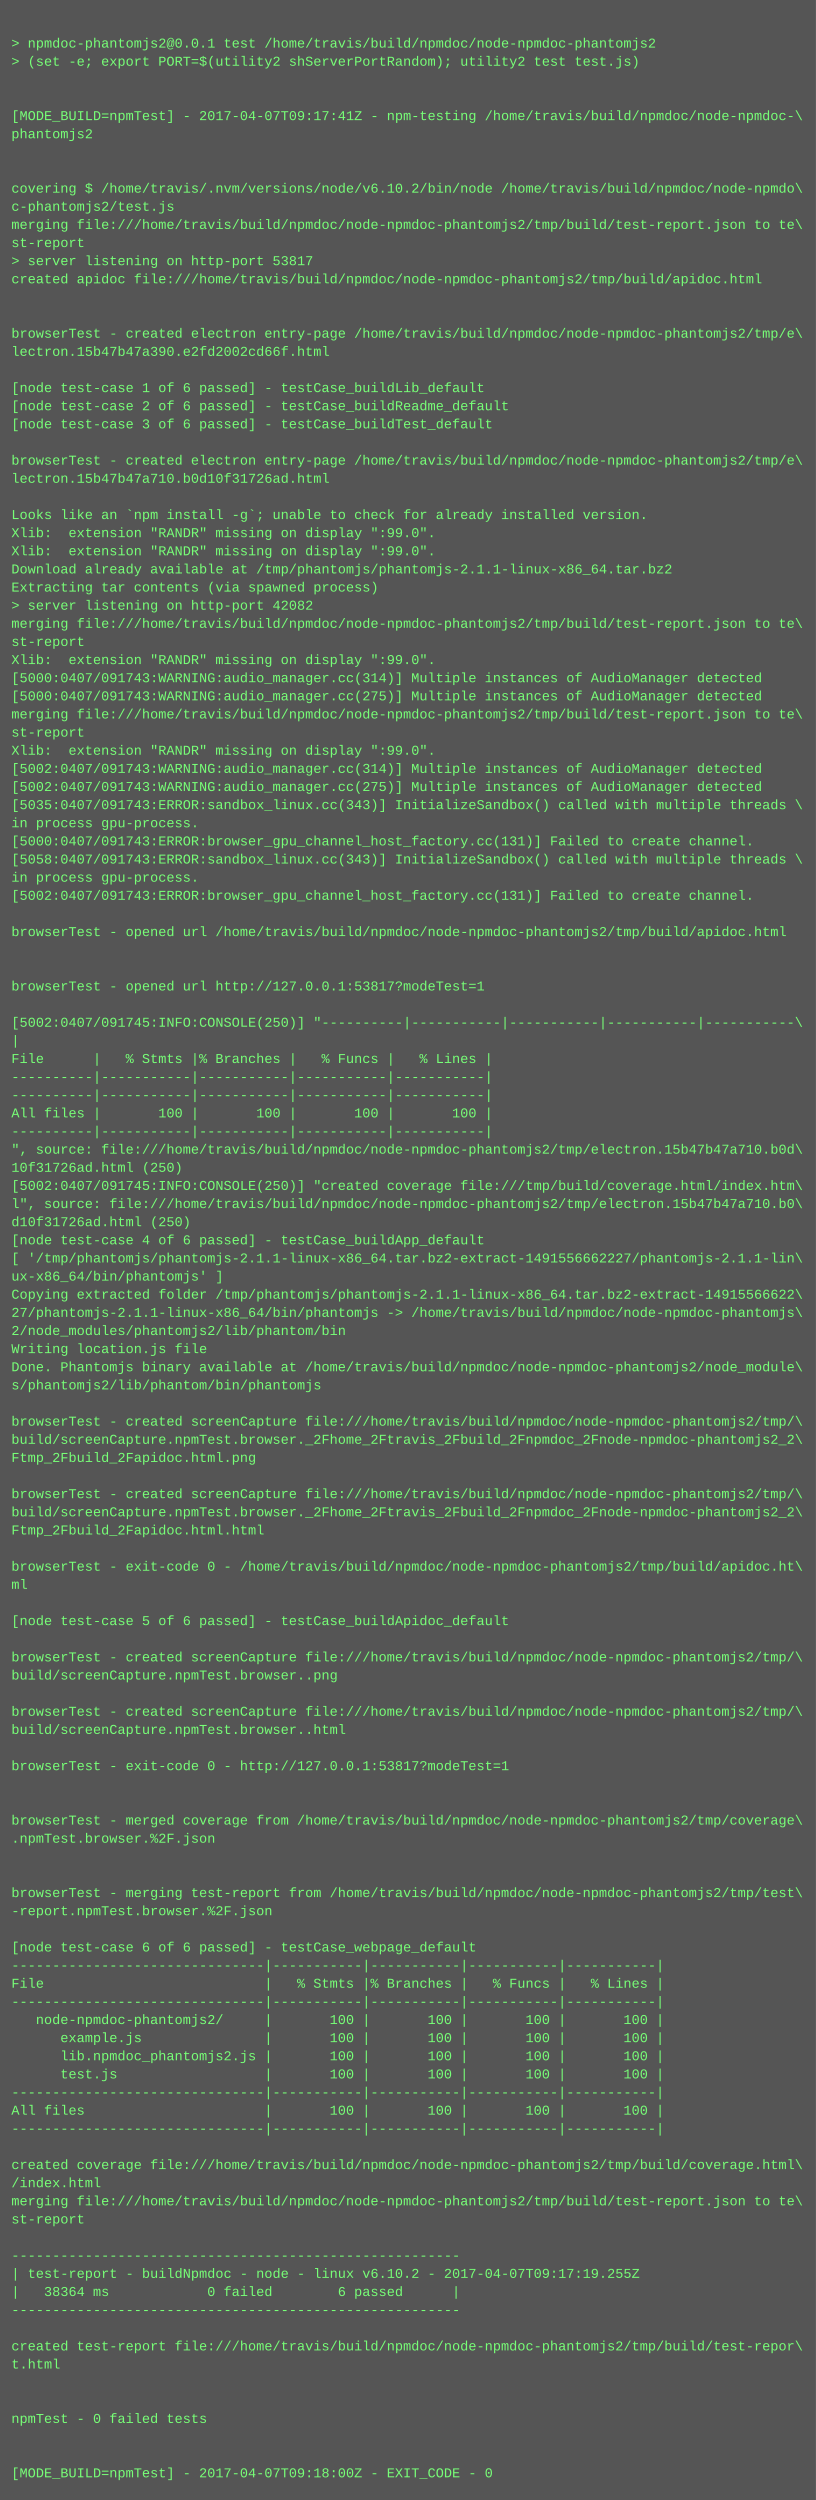
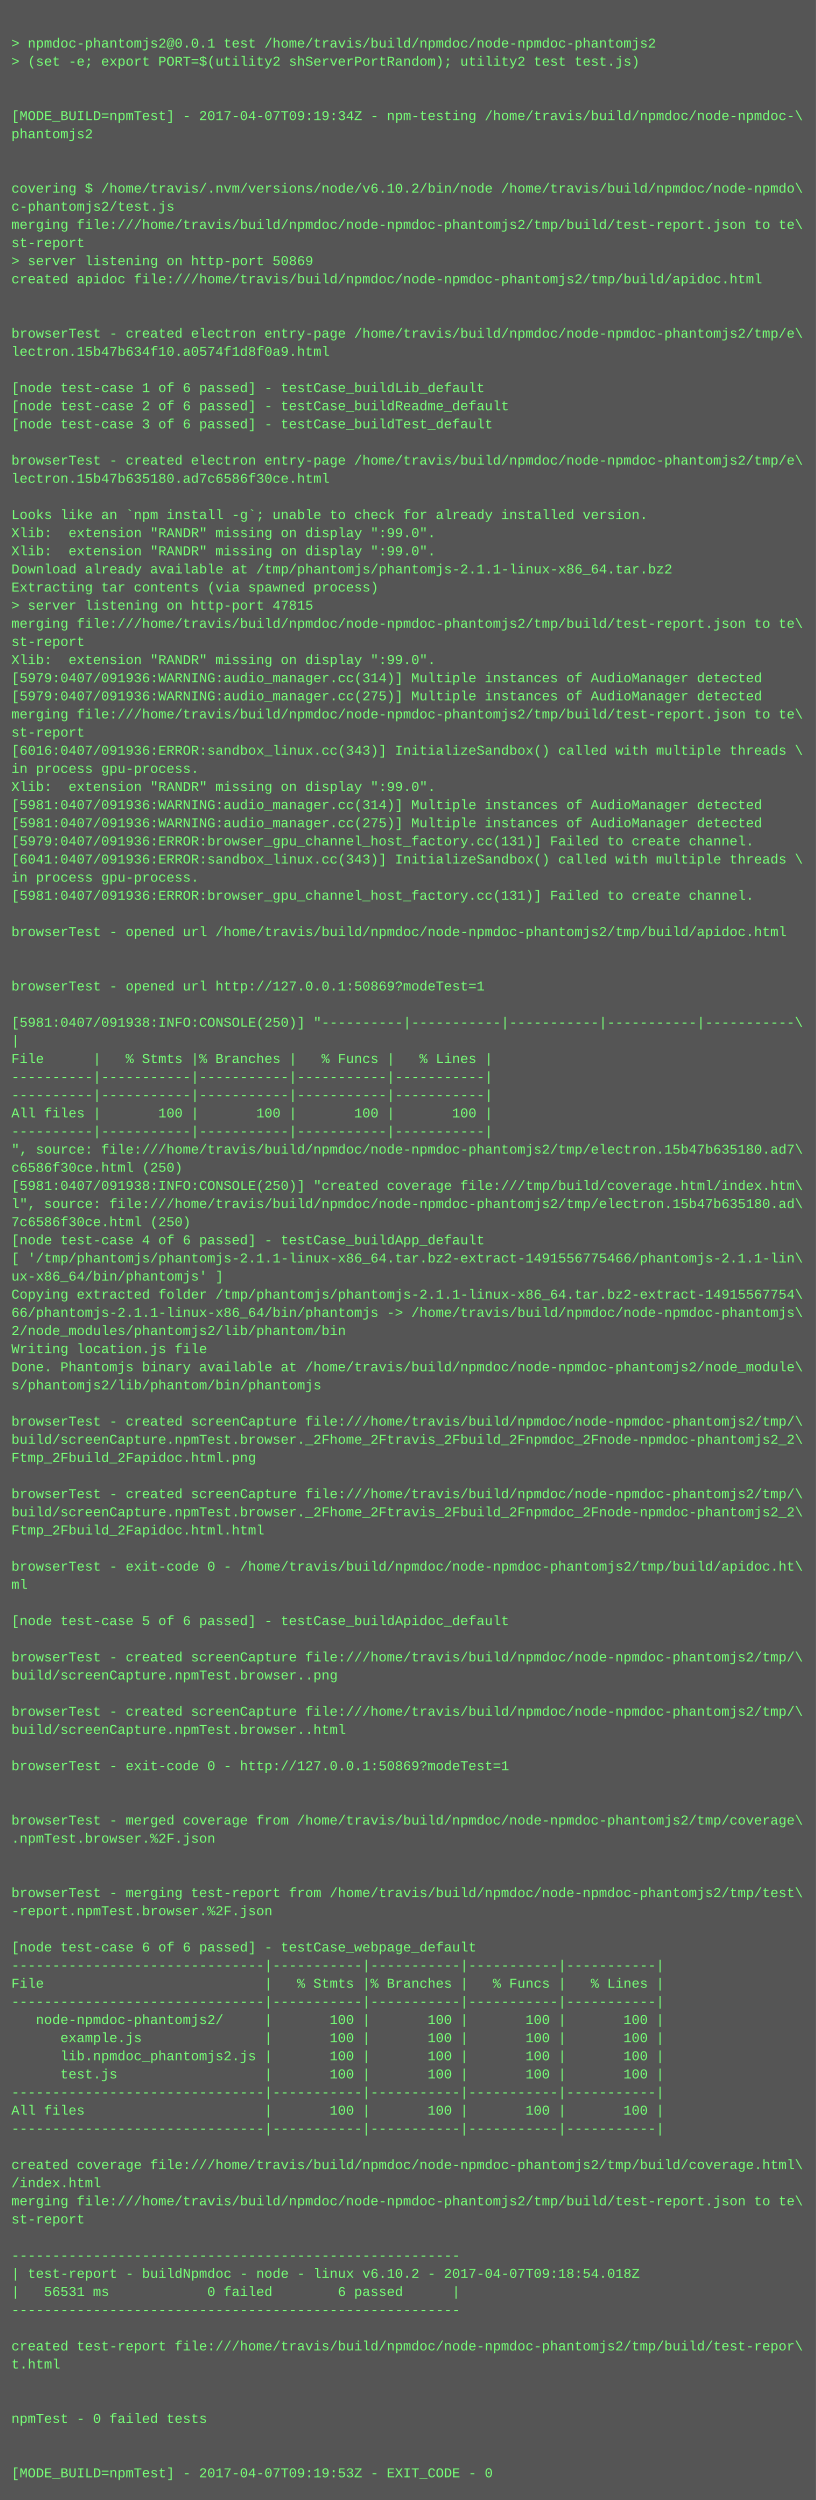
<svg xmlns="http://www.w3.org/2000/svg" height="2206" width="720">
  <rect height="2206" fill="#555" width="720" />
  <text fill="#7f7" font-family="Courier New" font-size="12" xml:space="preserve">
    <tspan x="10" y="26" />
    <tspan x="10" y="42">&gt; npmdoc-phantomjs2@0.0.1 test /home/travis/build/npmdoc/node-npmdoc-phantomjs2</tspan>
    <tspan x="10" y="58">&gt; (set -e; export PORT=$(utility2 shServerPortRandom); utility2 test test.js)</tspan>
    <tspan x="10" y="74" />
    <tspan x="10" y="90" />
-     <tspan x="10" y="106">[MODE_BUILD=npmTest] - 2017-04-07T09:17:41Z - npm-testing /home/travis/build/npmdoc/node-npmdoc-\</tspan>
+     <tspan x="10" y="106">[MODE_BUILD=npmTest] - 2017-04-07T09:19:34Z - npm-testing /home/travis/build/npmdoc/node-npmdoc-\</tspan>
    <tspan x="10" y="122">phantomjs2</tspan>
    <tspan x="10" y="138" />
    <tspan x="10" y="154" />
    <tspan x="10" y="170">covering $ /home/travis/.nvm/versions/node/v6.10.2/bin/node /home/travis/build/npmdoc/node-npmdo\</tspan>
    <tspan x="10" y="186">c-phantomjs2/test.js</tspan>
    <tspan x="10" y="202">merging file:///home/travis/build/npmdoc/node-npmdoc-phantomjs2/tmp/build/test-report.json to te\</tspan>
    <tspan x="10" y="218">st-report</tspan>
-     <tspan x="10" y="234">&gt; server listening on http-port 53817</tspan>
+     <tspan x="10" y="234">&gt; server listening on http-port 50869</tspan>
    <tspan x="10" y="250">created apidoc file:///home/travis/build/npmdoc/node-npmdoc-phantomjs2/tmp/build/apidoc.html</tspan>
    <tspan x="10" y="266" />
    <tspan x="10" y="282" />
    <tspan x="10" y="298">browserTest - created electron entry-page /home/travis/build/npmdoc/node-npmdoc-phantomjs2/tmp/e\</tspan>
-     <tspan x="10" y="314">lectron.15b47b47a390.e2fd2002cd66f.html</tspan>
+     <tspan x="10" y="314">lectron.15b47b634f10.a0574f1d8f0a9.html</tspan>
    <tspan x="10" y="330" />
    <tspan x="10" y="346">[node test-case 1 of 6 passed] - testCase_buildLib_default</tspan>
    <tspan x="10" y="362">[node test-case 2 of 6 passed] - testCase_buildReadme_default</tspan>
    <tspan x="10" y="378">[node test-case 3 of 6 passed] - testCase_buildTest_default</tspan>
    <tspan x="10" y="394" />
    <tspan x="10" y="410">browserTest - created electron entry-page /home/travis/build/npmdoc/node-npmdoc-phantomjs2/tmp/e\</tspan>
-     <tspan x="10" y="426">lectron.15b47b47a710.b0d10f31726ad.html</tspan>
+     <tspan x="10" y="426">lectron.15b47b635180.ad7c6586f30ce.html</tspan>
    <tspan x="10" y="442" />
    <tspan x="10" y="458">Looks like an `npm install -g`; unable to check for already installed version.</tspan>
    <tspan x="10" y="474">Xlib:  extension "RANDR" missing on display ":99.0".</tspan>
    <tspan x="10" y="490">Xlib:  extension "RANDR" missing on display ":99.0".</tspan>
    <tspan x="10" y="506">Download already available at /tmp/phantomjs/phantomjs-2.1.1-linux-x86_64.tar.bz2</tspan>
    <tspan x="10" y="522">Extracting tar contents (via spawned process)</tspan>
-     <tspan x="10" y="538">&gt; server listening on http-port 42082</tspan>
+     <tspan x="10" y="538">&gt; server listening on http-port 47815</tspan>
    <tspan x="10" y="554">merging file:///home/travis/build/npmdoc/node-npmdoc-phantomjs2/tmp/build/test-report.json to te\</tspan>
    <tspan x="10" y="570">st-report</tspan>
    <tspan x="10" y="586">Xlib:  extension "RANDR" missing on display ":99.0".</tspan>
-     <tspan x="10" y="602">[5000:0407/091743:WARNING:audio_manager.cc(314)] Multiple instances of AudioManager detected</tspan>
-     <tspan x="10" y="618">[5000:0407/091743:WARNING:audio_manager.cc(275)] Multiple instances of AudioManager detected</tspan>
+     <tspan x="10" y="602">[5979:0407/091936:WARNING:audio_manager.cc(314)] Multiple instances of AudioManager detected</tspan>
+     <tspan x="10" y="618">[5979:0407/091936:WARNING:audio_manager.cc(275)] Multiple instances of AudioManager detected</tspan>
    <tspan x="10" y="634">merging file:///home/travis/build/npmdoc/node-npmdoc-phantomjs2/tmp/build/test-report.json to te\</tspan>
    <tspan x="10" y="650">st-report</tspan>
-     <tspan x="10" y="666">Xlib:  extension "RANDR" missing on display ":99.0".</tspan>
-     <tspan x="10" y="682">[5002:0407/091743:WARNING:audio_manager.cc(314)] Multiple instances of AudioManager detected</tspan>
-     <tspan x="10" y="698">[5002:0407/091743:WARNING:audio_manager.cc(275)] Multiple instances of AudioManager detected</tspan>
-     <tspan x="10" y="714">[5035:0407/091743:ERROR:sandbox_linux.cc(343)] InitializeSandbox() called with multiple threads \</tspan>
-     <tspan x="10" y="730">in process gpu-process. </tspan>
-     <tspan x="10" y="746">[5000:0407/091743:ERROR:browser_gpu_channel_host_factory.cc(131)] Failed to create channel.</tspan>
-     <tspan x="10" y="762">[5058:0407/091743:ERROR:sandbox_linux.cc(343)] InitializeSandbox() called with multiple threads \</tspan>
+     <tspan x="10" y="666">[6016:0407/091936:ERROR:sandbox_linux.cc(343)] InitializeSandbox() called with multiple threads \</tspan>
+     <tspan x="10" y="682">in process gpu-process. </tspan>
+     <tspan x="10" y="698">Xlib:  extension "RANDR" missing on display ":99.0".</tspan>
+     <tspan x="10" y="714">[5981:0407/091936:WARNING:audio_manager.cc(314)] Multiple instances of AudioManager detected</tspan>
+     <tspan x="10" y="730">[5981:0407/091936:WARNING:audio_manager.cc(275)] Multiple instances of AudioManager detected</tspan>
+     <tspan x="10" y="746">[5979:0407/091936:ERROR:browser_gpu_channel_host_factory.cc(131)] Failed to create channel.</tspan>
+     <tspan x="10" y="762">[6041:0407/091936:ERROR:sandbox_linux.cc(343)] InitializeSandbox() called with multiple threads \</tspan>
    <tspan x="10" y="778">in process gpu-process. </tspan>
-     <tspan x="10" y="794">[5002:0407/091743:ERROR:browser_gpu_channel_host_factory.cc(131)] Failed to create channel.</tspan>
+     <tspan x="10" y="794">[5981:0407/091936:ERROR:browser_gpu_channel_host_factory.cc(131)] Failed to create channel.</tspan>
    <tspan x="10" y="810" />
    <tspan x="10" y="826">browserTest - opened url /home/travis/build/npmdoc/node-npmdoc-phantomjs2/tmp/build/apidoc.html</tspan>
    <tspan x="10" y="842" />
    <tspan x="10" y="858" />
-     <tspan x="10" y="874">browserTest - opened url http://127.0.0.1:53817?modeTest=1</tspan>
+     <tspan x="10" y="874">browserTest - opened url http://127.0.0.1:50869?modeTest=1</tspan>
    <tspan x="10" y="890" />
-     <tspan x="10" y="906">[5002:0407/091745:INFO:CONSOLE(250)] "----------|-----------|-----------|-----------|-----------\</tspan>
+     <tspan x="10" y="906">[5981:0407/091938:INFO:CONSOLE(250)] "----------|-----------|-----------|-----------|-----------\</tspan>
    <tspan x="10" y="922">|</tspan>
    <tspan x="10" y="938">File      |   % Stmts |% Branches |   % Funcs |   % Lines |</tspan>
    <tspan x="10" y="954">----------|-----------|-----------|-----------|-----------|</tspan>
    <tspan x="10" y="970">----------|-----------|-----------|-----------|-----------|</tspan>
    <tspan x="10" y="986">All files |       100 |       100 |       100 |       100 |</tspan>
    <tspan x="10" y="1002">----------|-----------|-----------|-----------|-----------|</tspan>
-     <tspan x="10" y="1018">", source: file:///home/travis/build/npmdoc/node-npmdoc-phantomjs2/tmp/electron.15b47b47a710.b0d\</tspan>
-     <tspan x="10" y="1034">10f31726ad.html (250)</tspan>
-     <tspan x="10" y="1050">[5002:0407/091745:INFO:CONSOLE(250)] "created coverage file:///tmp/build/coverage.html/index.htm\</tspan>
-     <tspan x="10" y="1066">l", source: file:///home/travis/build/npmdoc/node-npmdoc-phantomjs2/tmp/electron.15b47b47a710.b0\</tspan>
-     <tspan x="10" y="1082">d10f31726ad.html (250)</tspan>
+     <tspan x="10" y="1018">", source: file:///home/travis/build/npmdoc/node-npmdoc-phantomjs2/tmp/electron.15b47b635180.ad7\</tspan>
+     <tspan x="10" y="1034">c6586f30ce.html (250)</tspan>
+     <tspan x="10" y="1050">[5981:0407/091938:INFO:CONSOLE(250)] "created coverage file:///tmp/build/coverage.html/index.htm\</tspan>
+     <tspan x="10" y="1066">l", source: file:///home/travis/build/npmdoc/node-npmdoc-phantomjs2/tmp/electron.15b47b635180.ad\</tspan>
+     <tspan x="10" y="1082">7c6586f30ce.html (250)</tspan>
    <tspan x="10" y="1098">[node test-case 4 of 6 passed] - testCase_buildApp_default</tspan>
-     <tspan x="10" y="1114">[ '/tmp/phantomjs/phantomjs-2.1.1-linux-x86_64.tar.bz2-extract-1491556662227/phantomjs-2.1.1-lin\</tspan>
+     <tspan x="10" y="1114">[ '/tmp/phantomjs/phantomjs-2.1.1-linux-x86_64.tar.bz2-extract-1491556775466/phantomjs-2.1.1-lin\</tspan>
    <tspan x="10" y="1130">ux-x86_64/bin/phantomjs' ]</tspan>
-     <tspan x="10" y="1146">Copying extracted folder /tmp/phantomjs/phantomjs-2.1.1-linux-x86_64.tar.bz2-extract-14915566622\</tspan>
-     <tspan x="10" y="1162">27/phantomjs-2.1.1-linux-x86_64/bin/phantomjs -&gt; /home/travis/build/npmdoc/node-npmdoc-phantomjs\</tspan>
+     <tspan x="10" y="1146">Copying extracted folder /tmp/phantomjs/phantomjs-2.1.1-linux-x86_64.tar.bz2-extract-14915567754\</tspan>
+     <tspan x="10" y="1162">66/phantomjs-2.1.1-linux-x86_64/bin/phantomjs -&gt; /home/travis/build/npmdoc/node-npmdoc-phantomjs\</tspan>
    <tspan x="10" y="1178">2/node_modules/phantomjs2/lib/phantom/bin</tspan>
    <tspan x="10" y="1194">Writing location.js file</tspan>
    <tspan x="10" y="1210">Done. Phantomjs binary available at /home/travis/build/npmdoc/node-npmdoc-phantomjs2/node_module\</tspan>
    <tspan x="10" y="1226">s/phantomjs2/lib/phantom/bin/phantomjs</tspan>
    <tspan x="10" y="1242" />
    <tspan x="10" y="1258">browserTest - created screenCapture file:///home/travis/build/npmdoc/node-npmdoc-phantomjs2/tmp/\</tspan>
    <tspan x="10" y="1274">build/screenCapture.npmTest.browser._2Fhome_2Ftravis_2Fbuild_2Fnpmdoc_2Fnode-npmdoc-phantomjs2_2\</tspan>
    <tspan x="10" y="1290">Ftmp_2Fbuild_2Fapidoc.html.png</tspan>
    <tspan x="10" y="1306" />
    <tspan x="10" y="1322">browserTest - created screenCapture file:///home/travis/build/npmdoc/node-npmdoc-phantomjs2/tmp/\</tspan>
    <tspan x="10" y="1338">build/screenCapture.npmTest.browser._2Fhome_2Ftravis_2Fbuild_2Fnpmdoc_2Fnode-npmdoc-phantomjs2_2\</tspan>
    <tspan x="10" y="1354">Ftmp_2Fbuild_2Fapidoc.html.html</tspan>
    <tspan x="10" y="1370" />
    <tspan x="10" y="1386">browserTest - exit-code 0 - /home/travis/build/npmdoc/node-npmdoc-phantomjs2/tmp/build/apidoc.ht\</tspan>
    <tspan x="10" y="1402">ml</tspan>
    <tspan x="10" y="1418" />
    <tspan x="10" y="1434">[node test-case 5 of 6 passed] - testCase_buildApidoc_default</tspan>
    <tspan x="10" y="1450" />
    <tspan x="10" y="1466">browserTest - created screenCapture file:///home/travis/build/npmdoc/node-npmdoc-phantomjs2/tmp/\</tspan>
    <tspan x="10" y="1482">build/screenCapture.npmTest.browser..png</tspan>
    <tspan x="10" y="1498" />
    <tspan x="10" y="1514">browserTest - created screenCapture file:///home/travis/build/npmdoc/node-npmdoc-phantomjs2/tmp/\</tspan>
    <tspan x="10" y="1530">build/screenCapture.npmTest.browser..html</tspan>
    <tspan x="10" y="1546" />
-     <tspan x="10" y="1562">browserTest - exit-code 0 - http://127.0.0.1:53817?modeTest=1</tspan>
+     <tspan x="10" y="1562">browserTest - exit-code 0 - http://127.0.0.1:50869?modeTest=1</tspan>
    <tspan x="10" y="1578" />
    <tspan x="10" y="1594" />
    <tspan x="10" y="1610">browserTest - merged coverage from /home/travis/build/npmdoc/node-npmdoc-phantomjs2/tmp/coverage\</tspan>
    <tspan x="10" y="1626">.npmTest.browser.%2F.json</tspan>
    <tspan x="10" y="1642" />
    <tspan x="10" y="1658" />
    <tspan x="10" y="1674">browserTest - merging test-report from /home/travis/build/npmdoc/node-npmdoc-phantomjs2/tmp/test\</tspan>
    <tspan x="10" y="1690">-report.npmTest.browser.%2F.json</tspan>
    <tspan x="10" y="1706" />
    <tspan x="10" y="1722">[node test-case 6 of 6 passed] - testCase_webpage_default</tspan>
    <tspan x="10" y="1738">-------------------------------|-----------|-----------|-----------|-----------|</tspan>
    <tspan x="10" y="1754">File                           |   % Stmts |% Branches |   % Funcs |   % Lines |</tspan>
    <tspan x="10" y="1770">-------------------------------|-----------|-----------|-----------|-----------|</tspan>
    <tspan x="10" y="1786">   node-npmdoc-phantomjs2/     |       100 |       100 |       100 |       100 |</tspan>
    <tspan x="10" y="1802">      example.js               |       100 |       100 |       100 |       100 |</tspan>
    <tspan x="10" y="1818">      lib.npmdoc_phantomjs2.js |       100 |       100 |       100 |       100 |</tspan>
    <tspan x="10" y="1834">      test.js                  |       100 |       100 |       100 |       100 |</tspan>
    <tspan x="10" y="1850">-------------------------------|-----------|-----------|-----------|-----------|</tspan>
    <tspan x="10" y="1866">All files                      |       100 |       100 |       100 |       100 |</tspan>
    <tspan x="10" y="1882">-------------------------------|-----------|-----------|-----------|-----------|</tspan>
    <tspan x="10" y="1898" />
    <tspan x="10" y="1914">created coverage file:///home/travis/build/npmdoc/node-npmdoc-phantomjs2/tmp/build/coverage.html\</tspan>
    <tspan x="10" y="1930">/index.html</tspan>
    <tspan x="10" y="1946">merging file:///home/travis/build/npmdoc/node-npmdoc-phantomjs2/tmp/build/test-report.json to te\</tspan>
    <tspan x="10" y="1962">st-report</tspan>
    <tspan x="10" y="1978" />
    <tspan x="10" y="1994">-------------------------------------------------------</tspan>
-     <tspan x="10" y="2010">| test-report - buildNpmdoc - node - linux v6.10.2 - 2017-04-07T09:17:19.255Z</tspan>
-     <tspan x="10" y="2026">|   38364 ms            0 failed        6 passed      |</tspan>
+     <tspan x="10" y="2010">| test-report - buildNpmdoc - node - linux v6.10.2 - 2017-04-07T09:18:54.018Z</tspan>
+     <tspan x="10" y="2026">|   56531 ms            0 failed        6 passed      |</tspan>
    <tspan x="10" y="2042">-------------------------------------------------------</tspan>
    <tspan x="10" y="2058" />
    <tspan x="10" y="2074">created test-report file:///home/travis/build/npmdoc/node-npmdoc-phantomjs2/tmp/build/test-repor\</tspan>
    <tspan x="10" y="2090">t.html</tspan>
    <tspan x="10" y="2106" />
    <tspan x="10" y="2122" />
    <tspan x="10" y="2138">npmTest - 0 failed tests</tspan>
    <tspan x="10" y="2154" />
    <tspan x="10" y="2170" />
-     <tspan x="10" y="2186">[MODE_BUILD=npmTest] - 2017-04-07T09:18:00Z - EXIT_CODE - 0</tspan>
+     <tspan x="10" y="2186">[MODE_BUILD=npmTest] - 2017-04-07T09:19:53Z - EXIT_CODE - 0</tspan>
  </text>
</svg>
